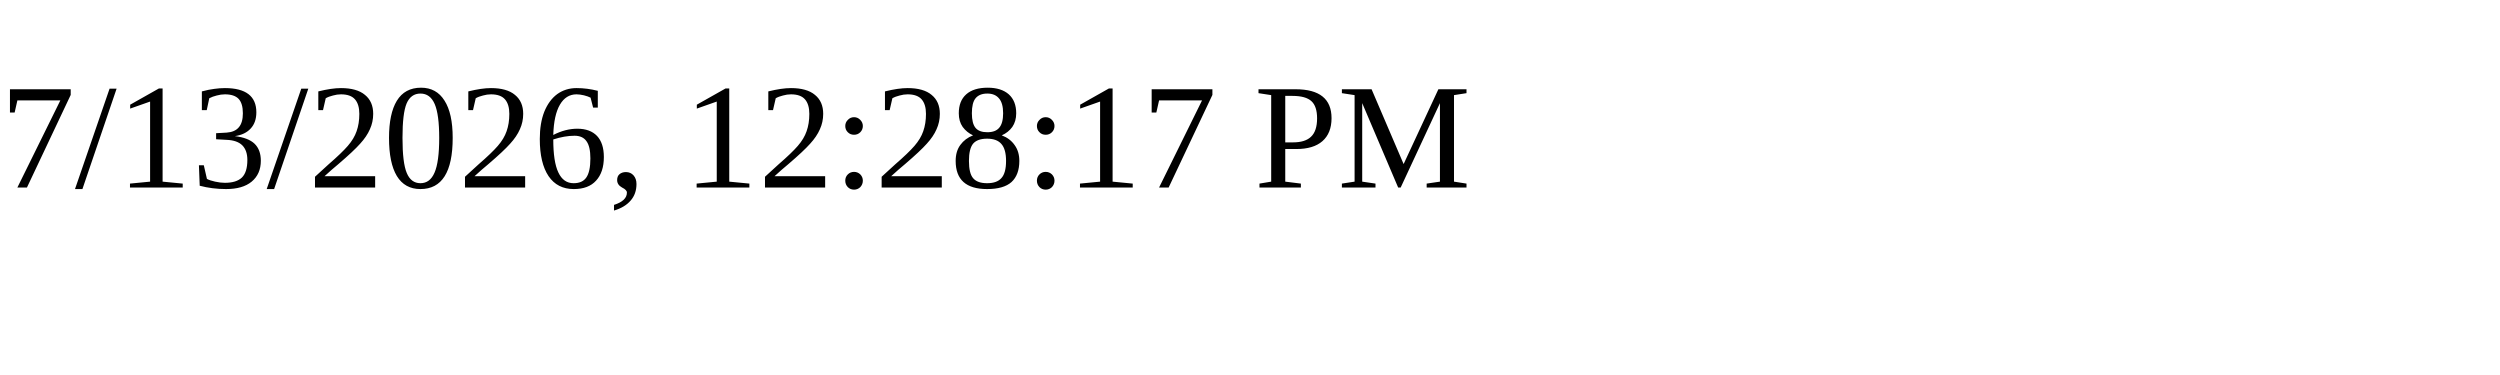
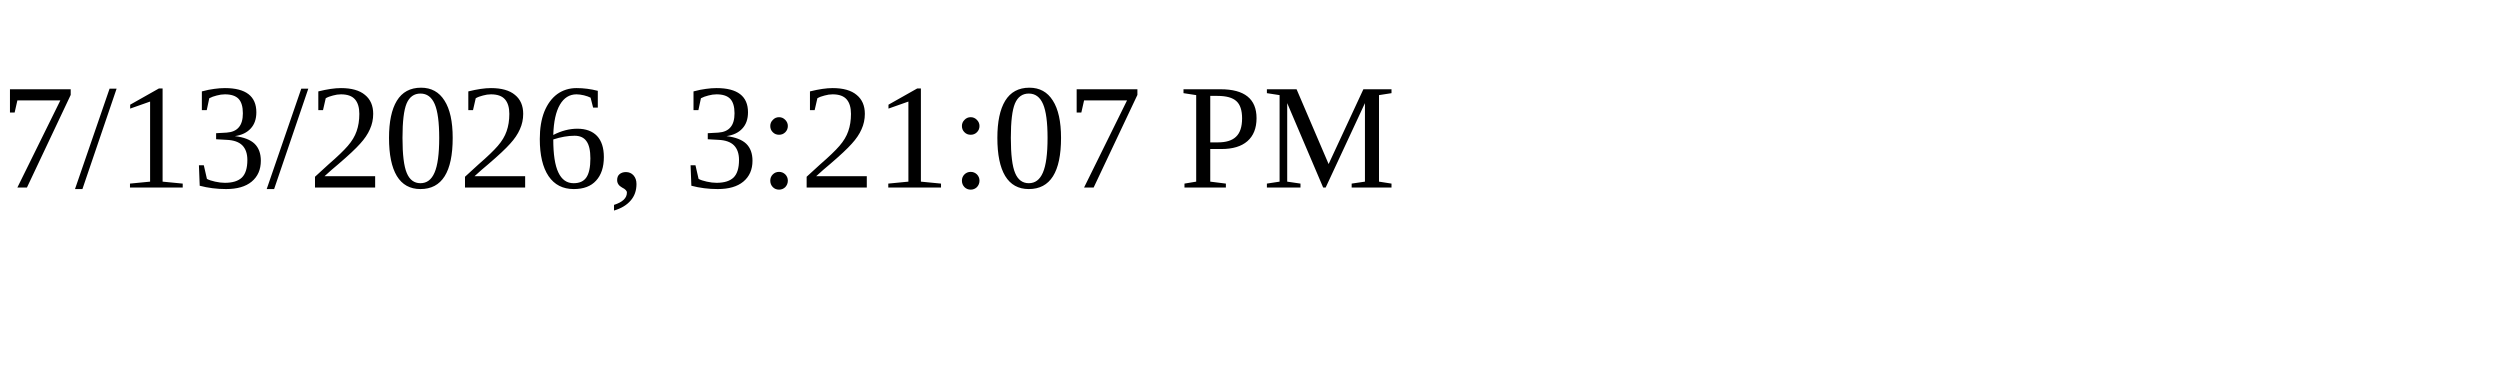
<svg xmlns="http://www.w3.org/2000/svg" height="30" width="200">
-   <text x="0" y="15">7/13/2026, 12:28:17 PM</text>
+   <text x="0" y="15">7/13/2026, 3:21:07 PM</text>
</svg>
